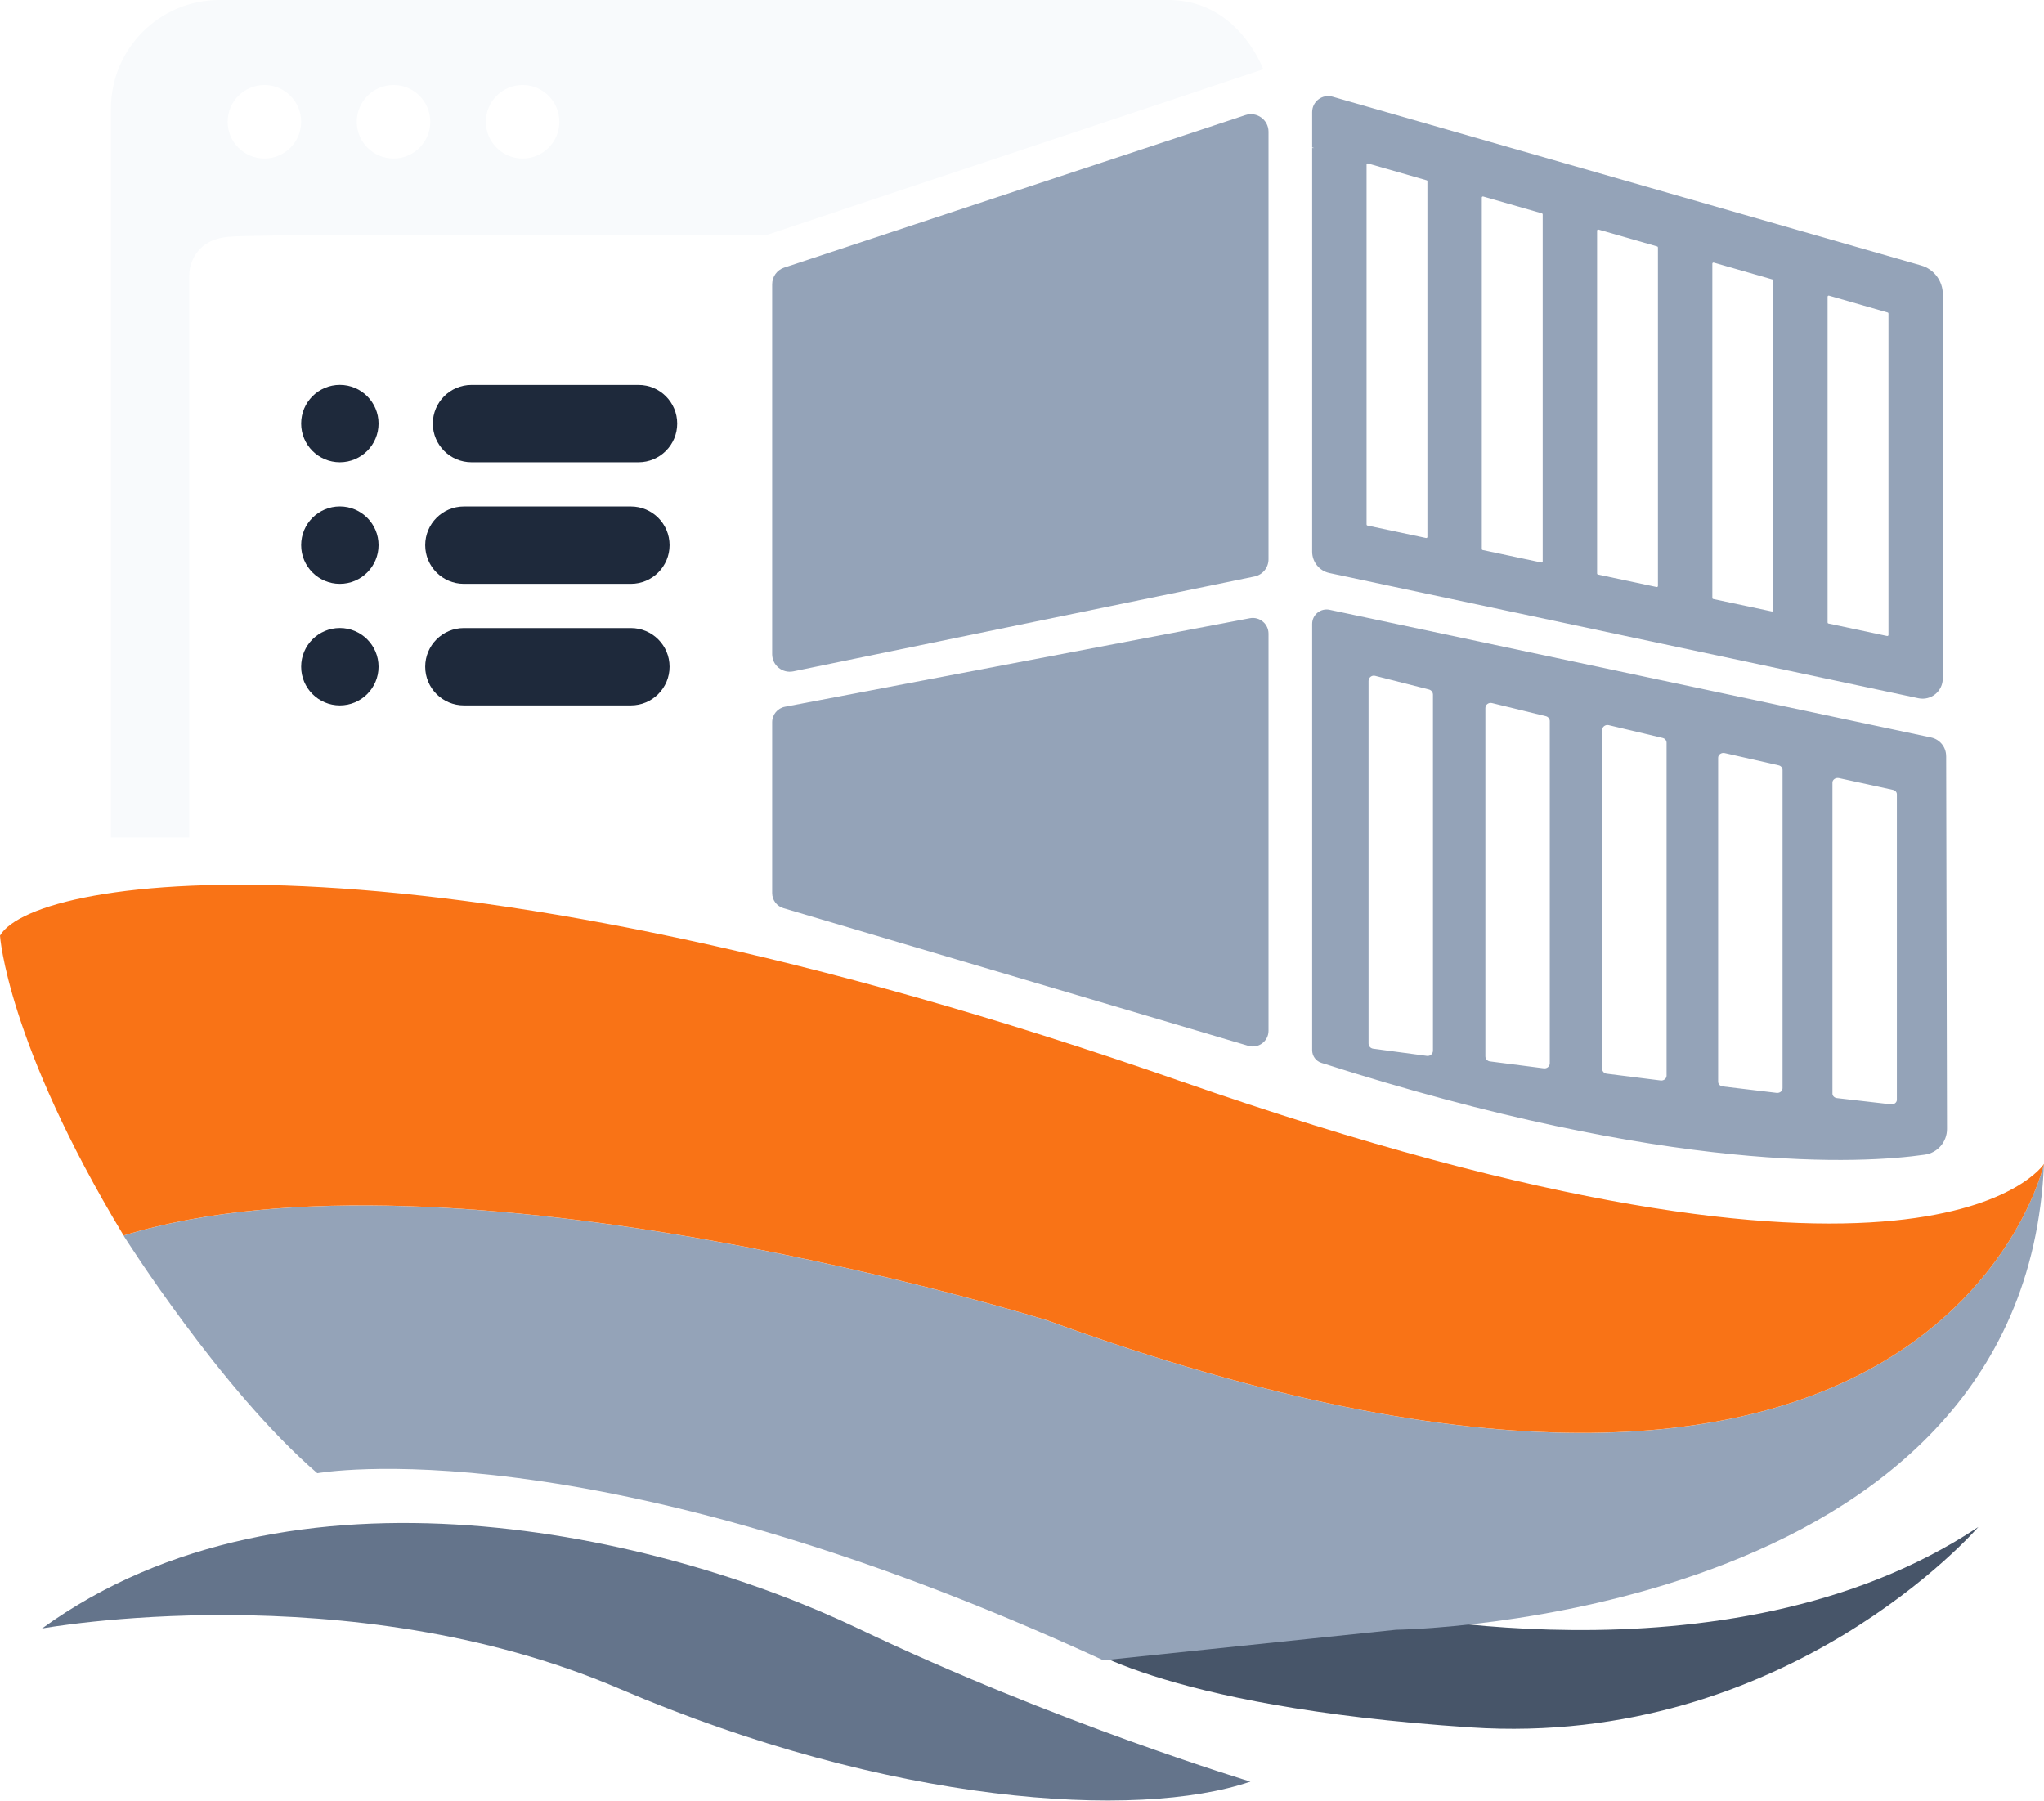
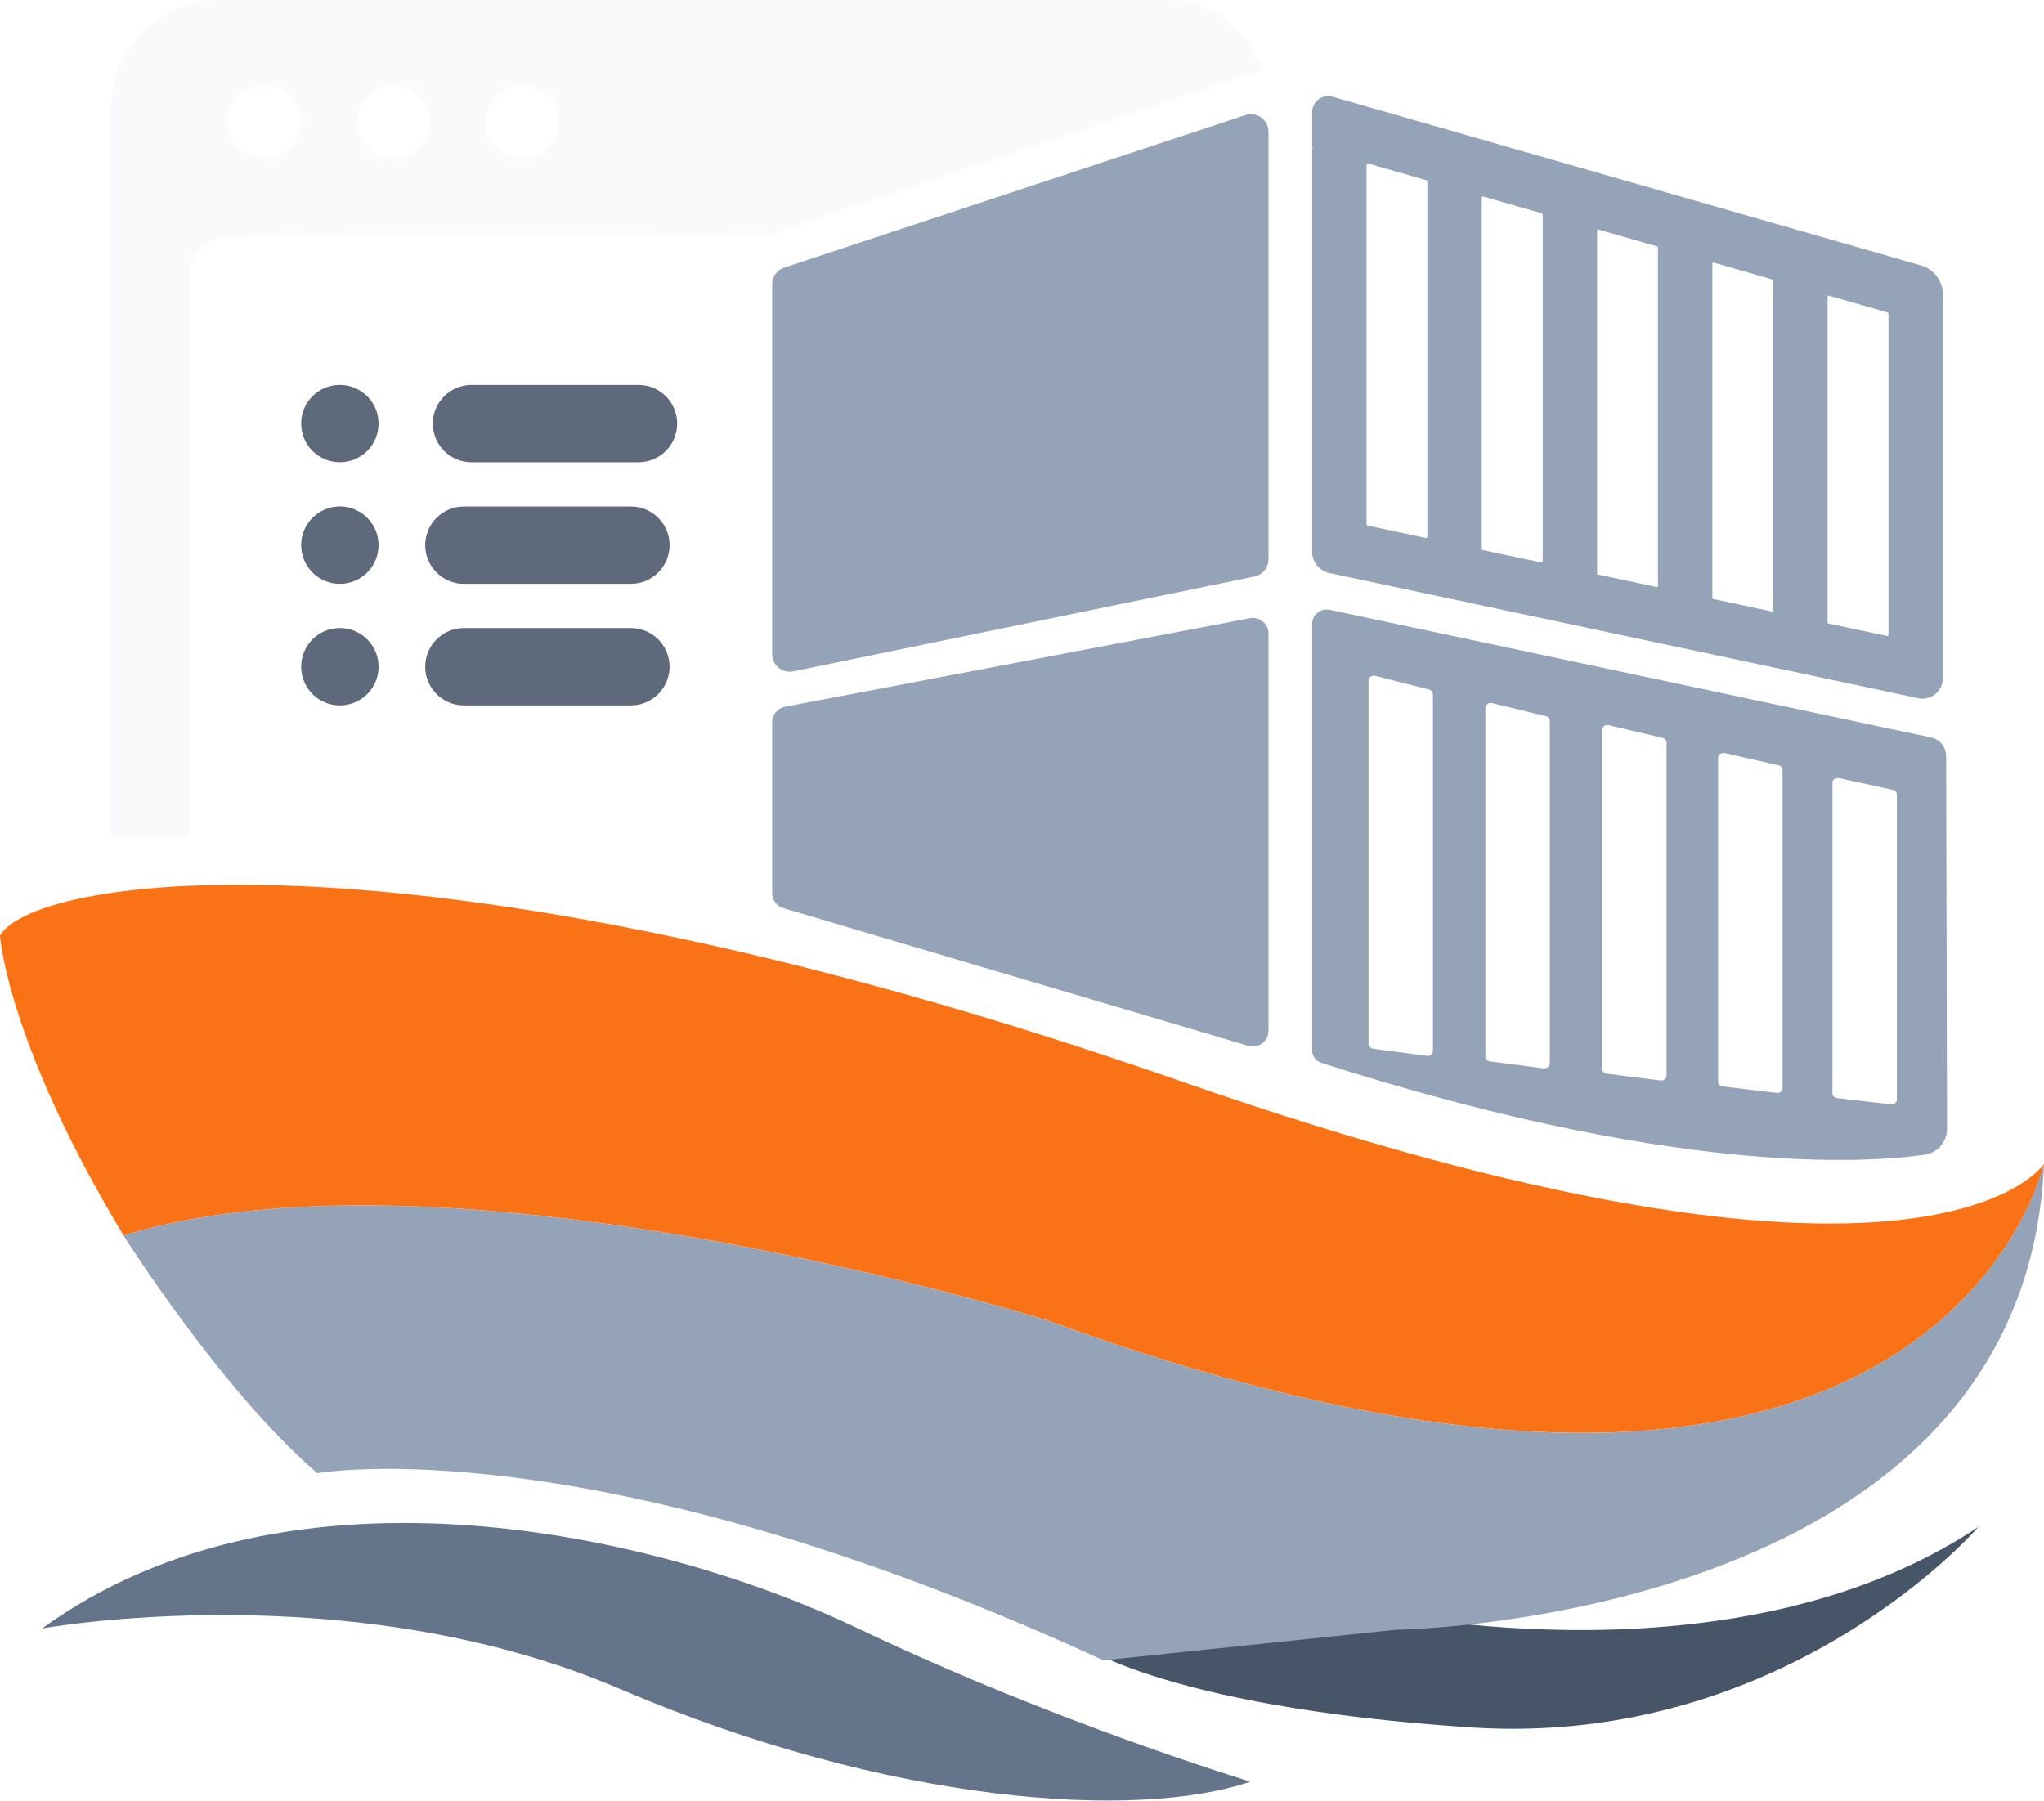
<svg xmlns="http://www.w3.org/2000/svg" viewBox="0 0 503.88 443.91">
  <defs>
    <style>
      .ship { fill: #64748b; }
      .ship-light { fill: #94a3b8; }
      .ship-deep { fill: #475569; }
      .building { fill: #f8fafc; }
-       .window { fill: #1e293b; }
+       .window { fill: #5e697b; }
      .wave { fill: #f97316; }
      .water { fill: #38bdf8; opacity: 0.12; }
    </style>
  </defs>
  <g>
    <path class="ship-deep" d="M487.7,376.46s-47.1,54.59-125.2,49.41-98.33-21.65-98.33-21.65l69.92-8s91.49,21.65,153.61-19.76Z" />
    <path class="ship-light" d="M503.87,286.97s-26.35,118.59-245.65,38.59c0,0-146.82-45.88-227.76-20.94,0,0,24,38.12,47.76,58.59,0,0,67.18-12.24,193.77,46.12l72.16-7.53s154.9-1.88,159.73-114.82Z" />
    <path class="ship" d="M10.36,401.48s75.53-13.76,142.24,14.82c66.71,28.59,127.76,32.47,155.65,22.94,0,0-48-14.47-96.71-37.76s-139.76-44.47-201.18,0Z" />
    <path class="building" d="M287.65,0H54.12C39.33,0,27.35,11.99,27.35,26.77v179.71h19.29V68.03c0-2.66,1.08-5.08,2.83-6.82,2.36-2.36,5.71-2.71,6.82-2.83,5.37-.56,59.08-.72,132.42-.36,40.9-13.65,81.8-27.29,122.71-40.94-.93-2.27-5.36-12.34-15.83-15.87-2.95-1-5.7-1.24-7.95-1.2ZM65.18,39.08c-5,0-9.06-4.06-9.06-9.06s4.06-9.06,9.06-9.06,9.06,4.06,9.06,9.06-4.06,9.06-9.06,9.06ZM97.01,39.08c-5,0-9.06-4.06-9.06-9.06s4.06-9.06,9.06-9.06,9.06,4.06,9.06,9.06-4.06,9.06-9.06,9.06ZM128.83,39.08c-5,0-9.06-4.06-9.06-9.06s4.06-9.06,9.06-9.06,9.06,4.06,9.06,9.06-4.06,9.06-9.06,9.06Z" />
    <g>
      <g>
        <path class="ship-light" d="M478.94,159.72v-78.78h0v-8.37c0-3.31-2.19-6.22-5.37-7.13l-145.07-41.6c-2.52-.72-5.03,1.17-5.03,3.79v8.72l.48.14h-.48v99.53h0c0,2.54,1.78,4.74,4.26,5.26l145.18,30.86c3.1.66,6.02-1.71,6.02-4.88v-7.55h0ZM465.2,156.8l-14.46-3.07c-.13-.03-.21-.14-.21-.26v-80.31c0-.18.17-.31.35-.26l14.46,4.15c.12.03.2.14.2.26v79.23c0,.17-.16.3-.33.26ZM394.05,56.6l14.46,4.15c.12.03.2.14.2.26v83.45c0,.17-.16.3-.33.26l-14.46-3.07c-.13-.03-.21-.14-.21-.26V56.86c0-.18.17-.31.35-.26ZM379.96,138.68l-14.46-3.07c-.13-.03-.21-.14-.21-.26V48.71c0-.18.17-.31.35-.26l14.46,4.15c.12.03.2.14.2.26v85.56c0,.17-.16.3-.33.26ZM422.46,64.74l14.46,4.15c.12.03.2.14.2.26v81.34c0,.17-.16.3-.33.26l-14.46-3.07c-.13-.03-.21-.14-.21-.26v-82.42c0-.18.17-.31.35-.26ZM351.88,44.71v87.67c0,.17-.16.3-.33.26l-14.46-3.07c-.13-.03-.21-.14-.21-.26V40.56c0-.18.17-.31.35-.26l14.46,4.15c.12.03.2.14.2.26Z" />
        <path class="ship-light" d="M479.75,186.38c0-2.2-1.55-4.1-3.7-4.56l-148.28-31.48c-2.22-.47-4.3,1.22-4.3,3.48v105.1c0,1.42.92,2.69,2.28,3.12,86.32,27.66,133.57,24.81,148.75,22.63,3.15-.45,5.47-3.15,5.47-6.32l-.21-91.98ZM353.25,259.02c0,.79-.69,1.4-1.47,1.3l-13.28-1.78c-.65-.09-1.13-.64-1.13-1.3v-89.35c0-.85.8-1.48,1.62-1.27l13.28,3.37c.58.15.98.67.98,1.27v87.77ZM382.05,262.14c0,.76-.69,1.35-1.47,1.25l-13.28-1.71c-.65-.08-1.13-.62-1.13-1.25v-85.88c0-.82.8-1.42,1.62-1.22l13.28,3.24c.58.14.98.64.98,1.22v84.36ZM410.84,265.17c0,.74-.69,1.31-1.47,1.21l-13.28-1.67c-.65-.08-1.13-.6-1.13-1.21v-83.53c0-.8.8-1.38,1.62-1.19l13.28,3.15c.58.14.98.63.98,1.19v82.05ZM439.43,268.28c0,.71-.69,1.25-1.47,1.16l-13.28-1.59c-.65-.08-1.13-.57-1.13-1.16v-79.88c0-.76.8-1.32,1.62-1.14l13.28,3.01c.58.13.98.6.98,1.14v78.47ZM467.61,271.15c0,.68-.69,1.2-1.47,1.11l-13.28-1.53c-.65-.07-1.13-.55-1.13-1.11v-76.69c0-.73.8-1.27,1.62-1.09l13.28,2.89c.58.13.98.57.98,1.09v75.33Z" />
      </g>
      <g class="window">
        <circle cx="83.78" cy="104.43" r="9.54" />
        <circle cx="83.78" cy="134.4" r="9.54" />
        <circle cx="83.78" cy="164.37" r="9.54" />
        <rect x="106.7" y="94.9" width="60.24" height="19.07" rx="9.54" ry="9.54" />
        <rect x="104.82" y="154.84" width="60.24" height="19.07" rx="9.54" ry="9.54" />
        <rect x="104.82" y="124.87" width="60.24" height="19.07" rx="9.54" ry="9.54" />
      </g>
      <path class="ship-light" d="M193.33,65.97l113.69-37.6c2.8-.93,5.69,1.16,5.69,4.11v105.41c0,2.06-1.45,3.83-3.46,4.24l-113.69,23.39c-2.69.55-5.21-1.5-5.21-4.24v-91.2c0-1.87,1.2-3.53,2.97-4.11Z" />
      <path class="ship-light" d="M193.51,174.24l114.6-21.82c2.39-.45,4.6,1.38,4.6,3.81v97.89c0,2.59-2.49,4.45-4.98,3.72l-114.6-33.94c-1.65-.49-2.78-2-2.78-3.72v-42.13c0-1.86,1.32-3.46,3.15-3.81Z" />
    </g>
    <path class="wave" d="M290.93,266.52C105.99,201.98,8.83,215.59,0,230.66c0,0,1.65,26.18,30.47,73.94,80.94-24.94,227.76,20.94,227.76,20.94,219.29,80,245.65-38.59,245.65-38.59,0,0-28.01,44.1-212.95-20.44.ZM104.82,293.96c-7.46,0-13.5-6.04-13.5-13.5s6.04-13.5,13.5-13.5,13.5,6.04,13.5,13.5-6.04,13.5-13.5,13.5Z" />
  </g>
</svg>
